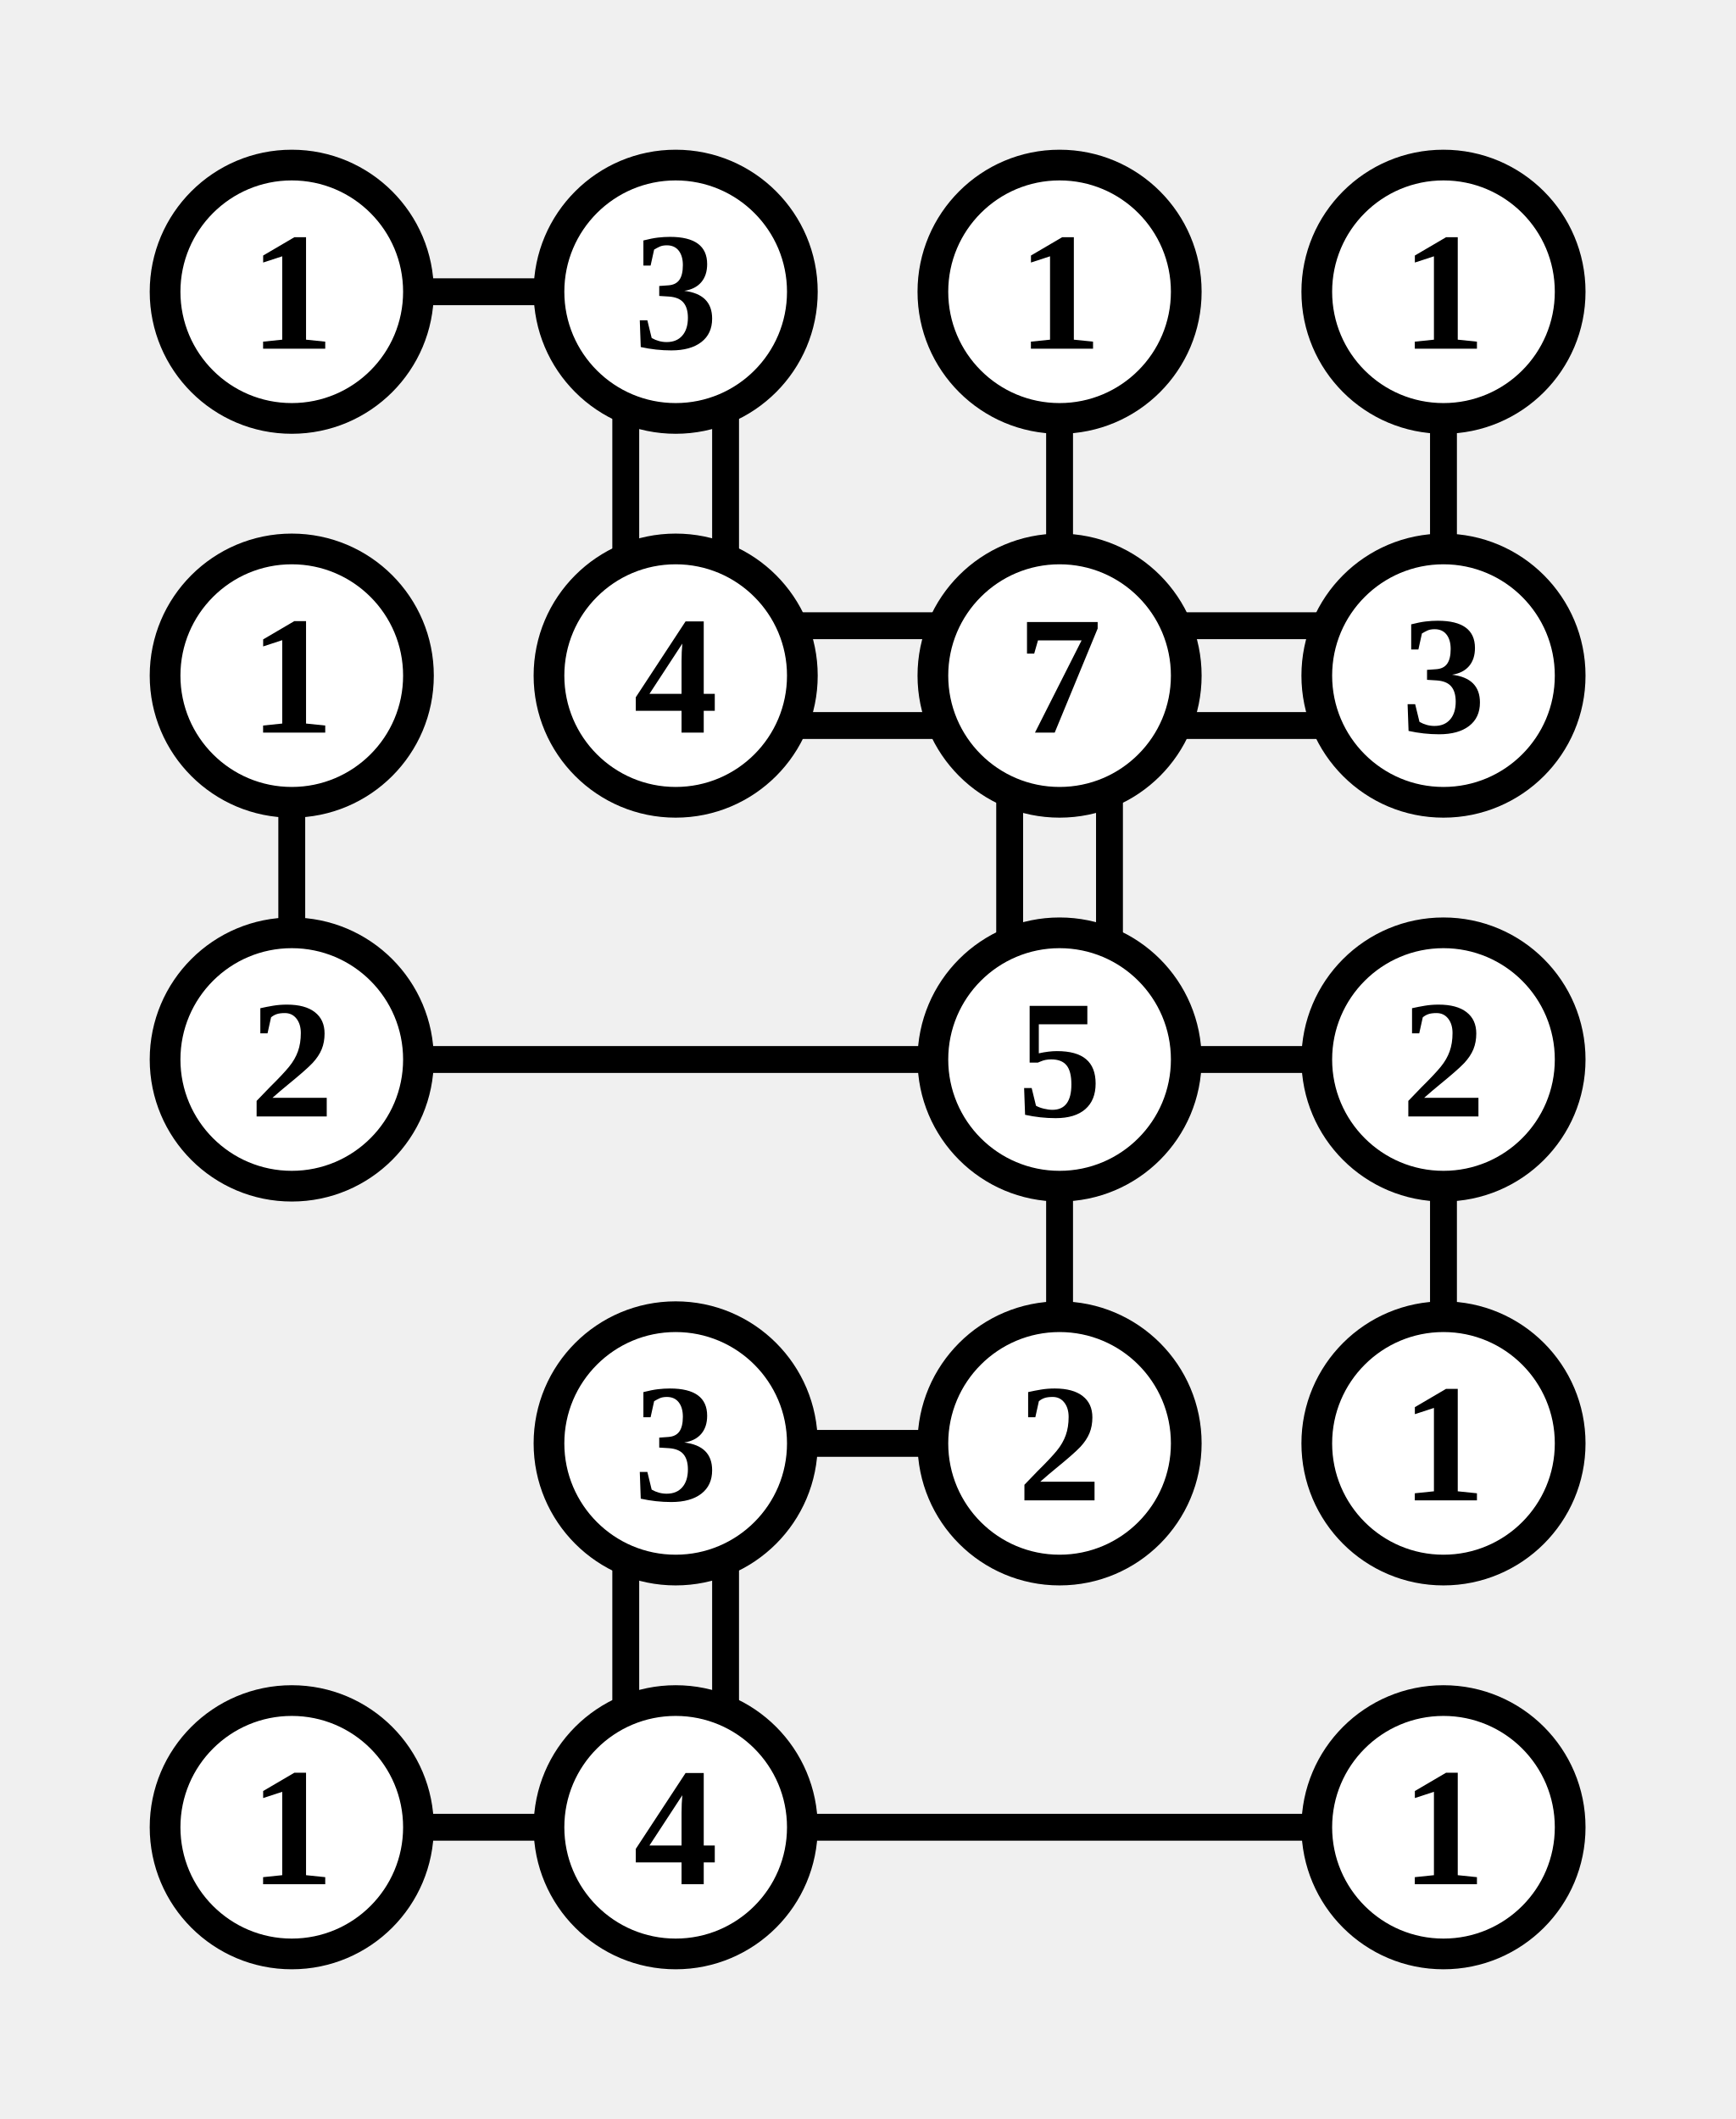
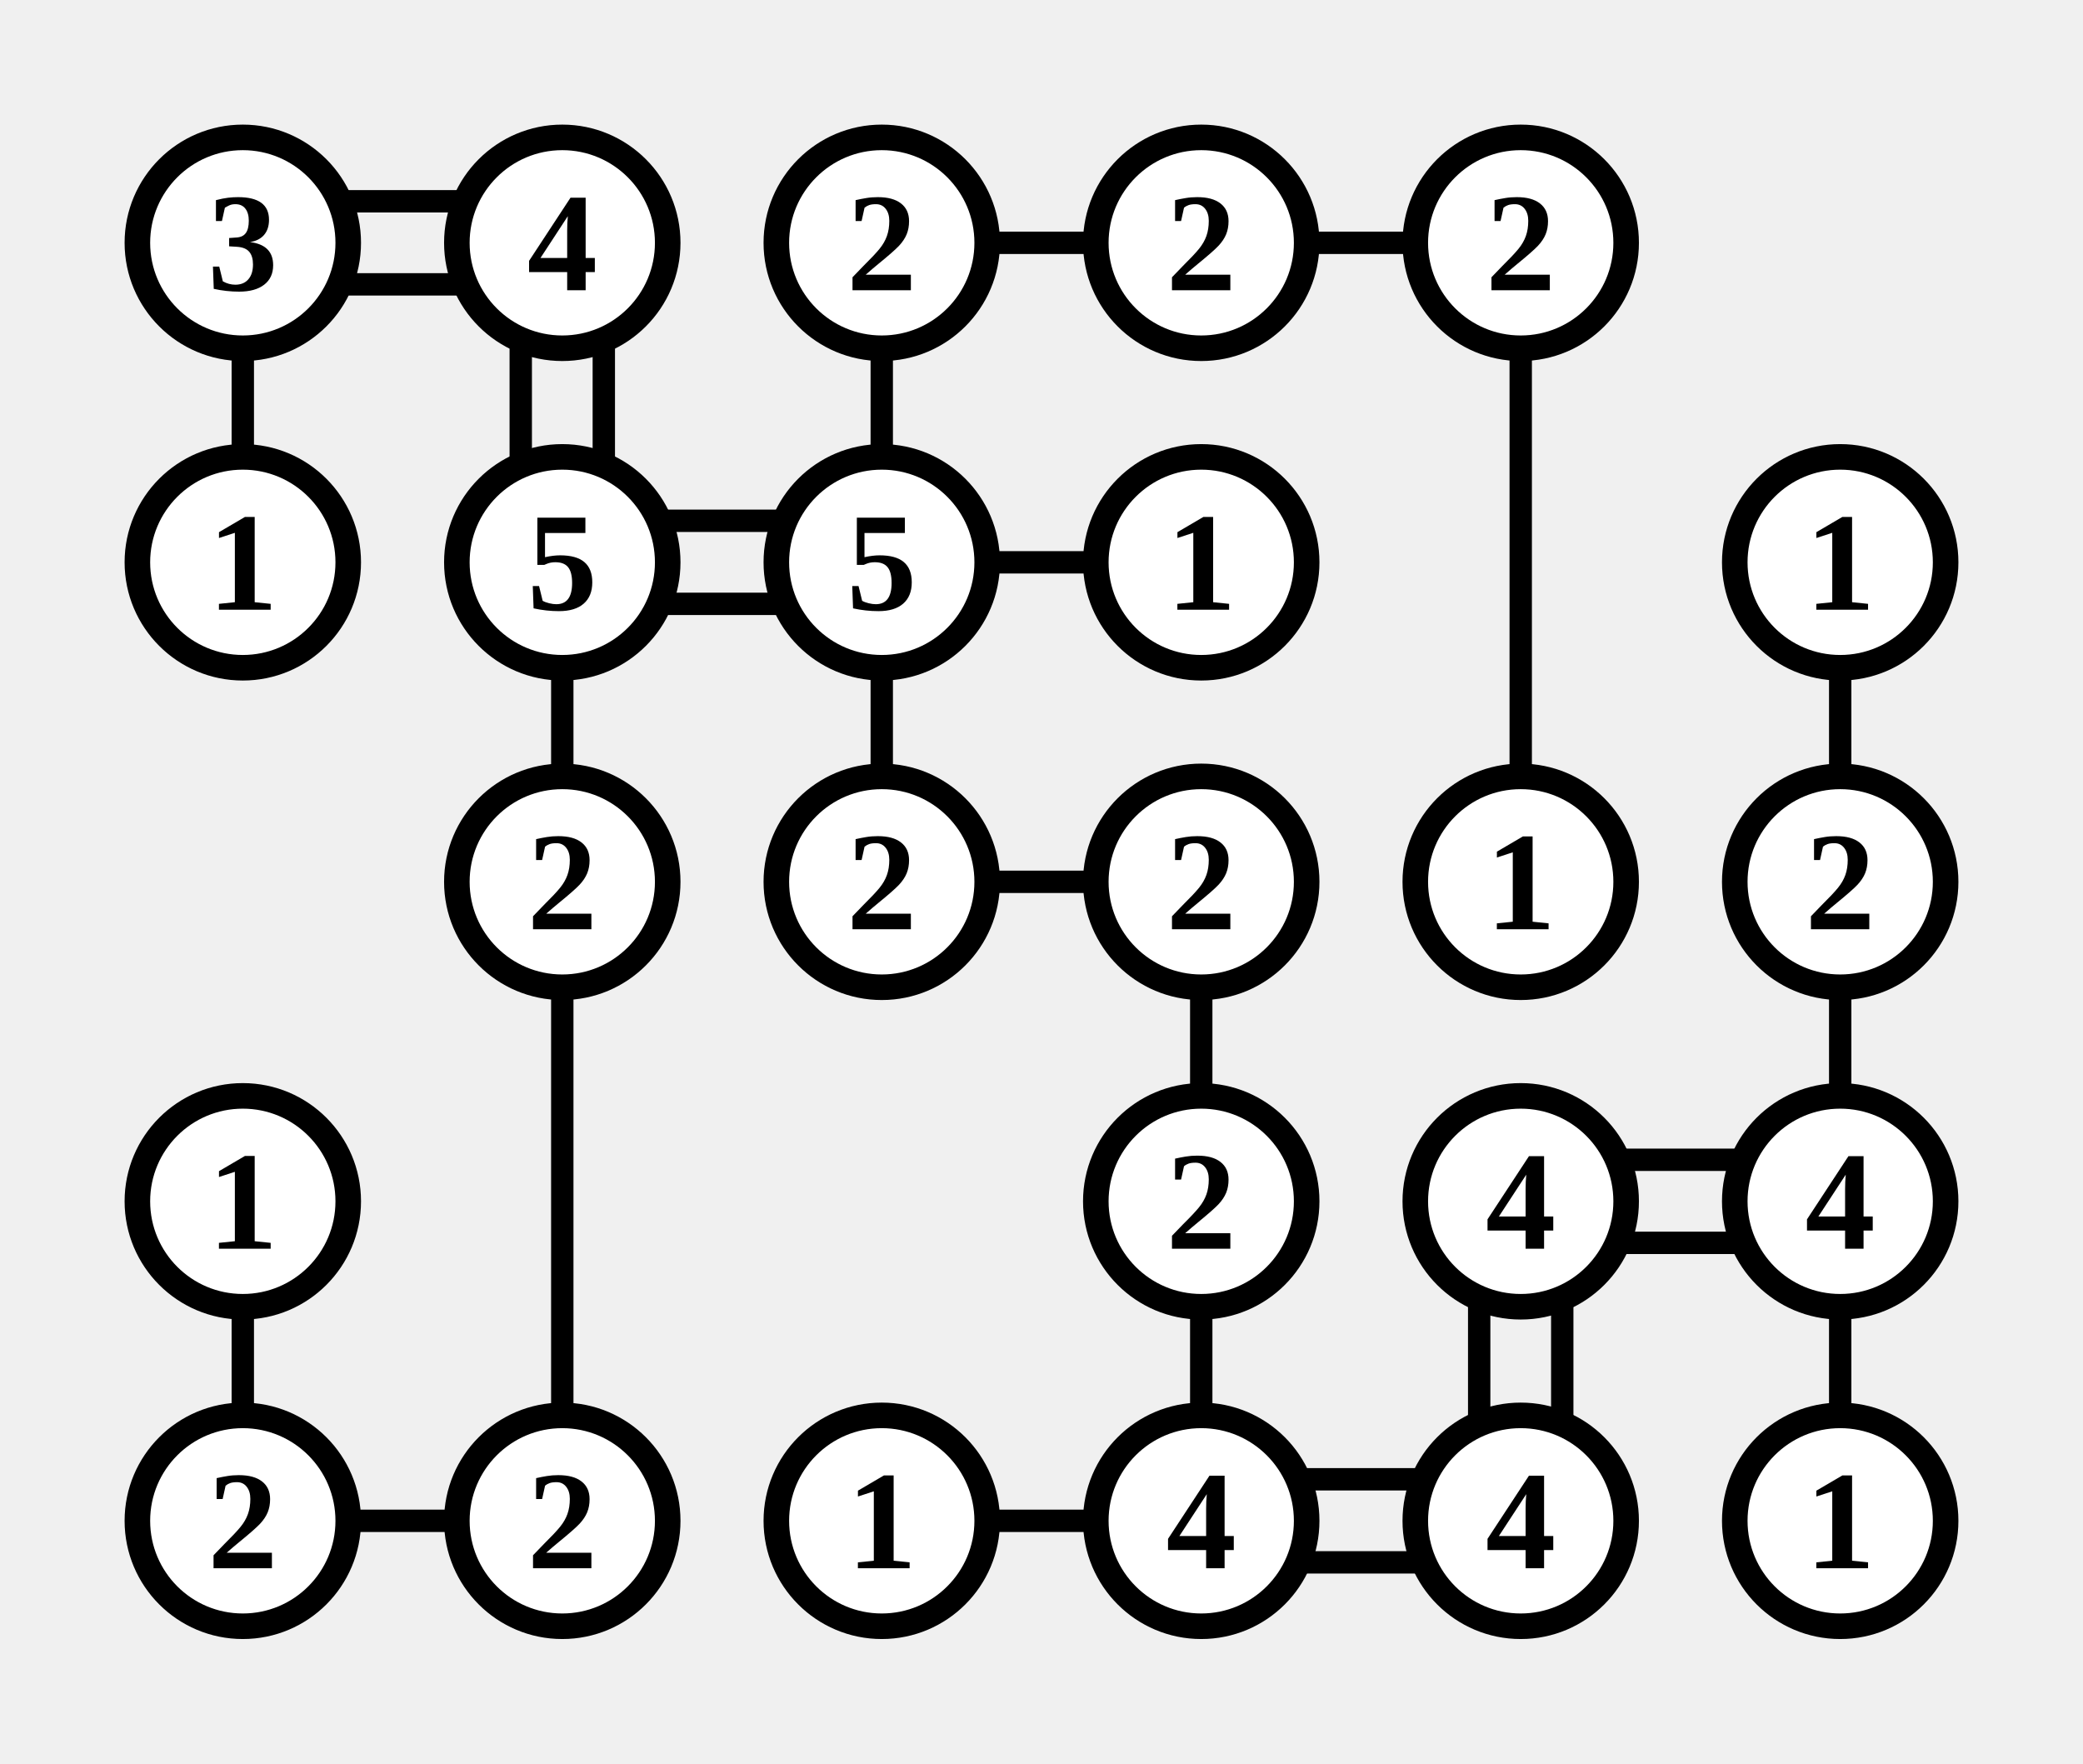
- <svg xmlns="http://www.w3.org/2000/svg" class="p" viewBox="0 0 452 552" preserveAspectRatio="xMidYMid meet" shape-rendering="geometricPrecision">
-   <path d="M107 76H145M163 107V145M189 107V145M276 107V145M376 107V145M76 207V245M207 163H245M207 189H245M307 163H345M307 189H345M263 207V245M289 207V245M107 276H245M307 276H345M276 307V345M376 307V345M207 376H245M163 407V445M189 407V445M107 476H145M207 476H345" fill="none" stroke="#000" stroke-width="7" stroke-linecap="butt" />
+ <svg xmlns="http://www.w3.org/2000/svg" class="p" viewBox="0 0 652 552" preserveAspectRatio="xMidYMid meet" shape-rendering="geometricPrecision">
+   <path d="M107 63H145M107 89H145M76 107V145M163 107V145M189 107V145M307 76H345M276 107V145M407 76H445M476 107V245M207 163H245M207 189H245M176 207V245M307 176H345M276 207V245M576 207V245M176 307V445M307 276H345M376 307V345M576 307V345M76 407V445M376 407V445M507 363H545M507 389H545M463 407V445M489 407V445M576 407V445M107 476H145M307 476H345M407 463H445M407 489H445" fill="none" stroke="#000" stroke-width="7" stroke-linecap="butt" />
  <circle cx="76" cy="76" r="33" fill="#fff" stroke="#000" stroke-width="8" />
-   <text x="76" y="76" font-size="44" text-anchor="middle" dominant-baseline="central" fill="#000" font-weight="700">1</text>
+   <text x="76" y="76" font-size="44" text-anchor="middle" dominant-baseline="central" fill="#000" font-weight="700">3</text>
  <circle cx="176" cy="76" r="33" fill="#fff" stroke="#000" stroke-width="8" />
-   <text x="176" y="76" font-size="44" text-anchor="middle" dominant-baseline="central" fill="#000" font-weight="700">3</text>
+   <text x="176" y="76" font-size="44" text-anchor="middle" dominant-baseline="central" fill="#000" font-weight="700">4</text>
  <circle cx="276" cy="76" r="33" fill="#fff" stroke="#000" stroke-width="8" />
-   <text x="276" y="76" font-size="44" text-anchor="middle" dominant-baseline="central" fill="#000" font-weight="700">1</text>
+   <text x="276" y="76" font-size="44" text-anchor="middle" dominant-baseline="central" fill="#000" font-weight="700">2</text>
  <circle cx="376" cy="76" r="33" fill="#fff" stroke="#000" stroke-width="8" />
-   <text x="376" y="76" font-size="44" text-anchor="middle" dominant-baseline="central" fill="#000" font-weight="700">1</text>
+   <text x="376" y="76" font-size="44" text-anchor="middle" dominant-baseline="central" fill="#000" font-weight="700">2</text>
+   <circle cx="476" cy="76" r="33" fill="#fff" stroke="#000" stroke-width="8" />
+   <text x="476" y="76" font-size="44" text-anchor="middle" dominant-baseline="central" fill="#000" font-weight="700">2</text>
  <circle cx="76" cy="176" r="33" fill="#fff" stroke="#000" stroke-width="8" />
  <text x="76" y="176" font-size="44" text-anchor="middle" dominant-baseline="central" fill="#000" font-weight="700">1</text>
  <circle cx="176" cy="176" r="33" fill="#fff" stroke="#000" stroke-width="8" />
-   <text x="176" y="176" font-size="44" text-anchor="middle" dominant-baseline="central" fill="#000" font-weight="700">4</text>
+   <text x="176" y="176" font-size="44" text-anchor="middle" dominant-baseline="central" fill="#000" font-weight="700">5</text>
  <circle cx="276" cy="176" r="33" fill="#fff" stroke="#000" stroke-width="8" />
-   <text x="276" y="176" font-size="44" text-anchor="middle" dominant-baseline="central" fill="#000" font-weight="700">7</text>
+   <text x="276" y="176" font-size="44" text-anchor="middle" dominant-baseline="central" fill="#000" font-weight="700">5</text>
  <circle cx="376" cy="176" r="33" fill="#fff" stroke="#000" stroke-width="8" />
-   <text x="376" y="176" font-size="44" text-anchor="middle" dominant-baseline="central" fill="#000" font-weight="700">3</text>
-   <circle cx="76" cy="276" r="33" fill="#fff" stroke="#000" stroke-width="8" />
-   <text x="76" y="276" font-size="44" text-anchor="middle" dominant-baseline="central" fill="#000" font-weight="700">2</text>
+   <text x="376" y="176" font-size="44" text-anchor="middle" dominant-baseline="central" fill="#000" font-weight="700">1</text>
+   <circle cx="576" cy="176" r="33" fill="#fff" stroke="#000" stroke-width="8" />
+   <text x="576" y="176" font-size="44" text-anchor="middle" dominant-baseline="central" fill="#000" font-weight="700">1</text>
+   <circle cx="176" cy="276" r="33" fill="#fff" stroke="#000" stroke-width="8" />
+   <text x="176" y="276" font-size="44" text-anchor="middle" dominant-baseline="central" fill="#000" font-weight="700">2</text>
  <circle cx="276" cy="276" r="33" fill="#fff" stroke="#000" stroke-width="8" />
-   <text x="276" y="276" font-size="44" text-anchor="middle" dominant-baseline="central" fill="#000" font-weight="700">5</text>
+   <text x="276" y="276" font-size="44" text-anchor="middle" dominant-baseline="central" fill="#000" font-weight="700">2</text>
  <circle cx="376" cy="276" r="33" fill="#fff" stroke="#000" stroke-width="8" />
  <text x="376" y="276" font-size="44" text-anchor="middle" dominant-baseline="central" fill="#000" font-weight="700">2</text>
-   <circle cx="176" cy="376" r="33" fill="#fff" stroke="#000" stroke-width="8" />
-   <text x="176" y="376" font-size="44" text-anchor="middle" dominant-baseline="central" fill="#000" font-weight="700">3</text>
-   <circle cx="276" cy="376" r="33" fill="#fff" stroke="#000" stroke-width="8" />
-   <text x="276" y="376" font-size="44" text-anchor="middle" dominant-baseline="central" fill="#000" font-weight="700">2</text>
+   <circle cx="476" cy="276" r="33" fill="#fff" stroke="#000" stroke-width="8" />
+   <text x="476" y="276" font-size="44" text-anchor="middle" dominant-baseline="central" fill="#000" font-weight="700">1</text>
+   <circle cx="576" cy="276" r="33" fill="#fff" stroke="#000" stroke-width="8" />
+   <text x="576" y="276" font-size="44" text-anchor="middle" dominant-baseline="central" fill="#000" font-weight="700">2</text>
+   <circle cx="76" cy="376" r="33" fill="#fff" stroke="#000" stroke-width="8" />
+   <text x="76" y="376" font-size="44" text-anchor="middle" dominant-baseline="central" fill="#000" font-weight="700">1</text>
  <circle cx="376" cy="376" r="33" fill="#fff" stroke="#000" stroke-width="8" />
-   <text x="376" y="376" font-size="44" text-anchor="middle" dominant-baseline="central" fill="#000" font-weight="700">1</text>
+   <text x="376" y="376" font-size="44" text-anchor="middle" dominant-baseline="central" fill="#000" font-weight="700">2</text>
+   <circle cx="476" cy="376" r="33" fill="#fff" stroke="#000" stroke-width="8" />
+   <text x="476" y="376" font-size="44" text-anchor="middle" dominant-baseline="central" fill="#000" font-weight="700">4</text>
+   <circle cx="576" cy="376" r="33" fill="#fff" stroke="#000" stroke-width="8" />
+   <text x="576" y="376" font-size="44" text-anchor="middle" dominant-baseline="central" fill="#000" font-weight="700">4</text>
  <circle cx="76" cy="476" r="33" fill="#fff" stroke="#000" stroke-width="8" />
-   <text x="76" y="476" font-size="44" text-anchor="middle" dominant-baseline="central" fill="#000" font-weight="700">1</text>
+   <text x="76" y="476" font-size="44" text-anchor="middle" dominant-baseline="central" fill="#000" font-weight="700">2</text>
  <circle cx="176" cy="476" r="33" fill="#fff" stroke="#000" stroke-width="8" />
-   <text x="176" y="476" font-size="44" text-anchor="middle" dominant-baseline="central" fill="#000" font-weight="700">4</text>
+   <text x="176" y="476" font-size="44" text-anchor="middle" dominant-baseline="central" fill="#000" font-weight="700">2</text>
+   <circle cx="276" cy="476" r="33" fill="#fff" stroke="#000" stroke-width="8" />
+   <text x="276" y="476" font-size="44" text-anchor="middle" dominant-baseline="central" fill="#000" font-weight="700">1</text>
  <circle cx="376" cy="476" r="33" fill="#fff" stroke="#000" stroke-width="8" />
-   <text x="376" y="476" font-size="44" text-anchor="middle" dominant-baseline="central" fill="#000" font-weight="700">1</text>
+   <text x="376" y="476" font-size="44" text-anchor="middle" dominant-baseline="central" fill="#000" font-weight="700">4</text>
+   <circle cx="476" cy="476" r="33" fill="#fff" stroke="#000" stroke-width="8" />
+   <text x="476" y="476" font-size="44" text-anchor="middle" dominant-baseline="central" fill="#000" font-weight="700">4</text>
+   <circle cx="576" cy="476" r="33" fill="#fff" stroke="#000" stroke-width="8" />
+   <text x="576" y="476" font-size="44" text-anchor="middle" dominant-baseline="central" fill="#000" font-weight="700">1</text>
</svg>
